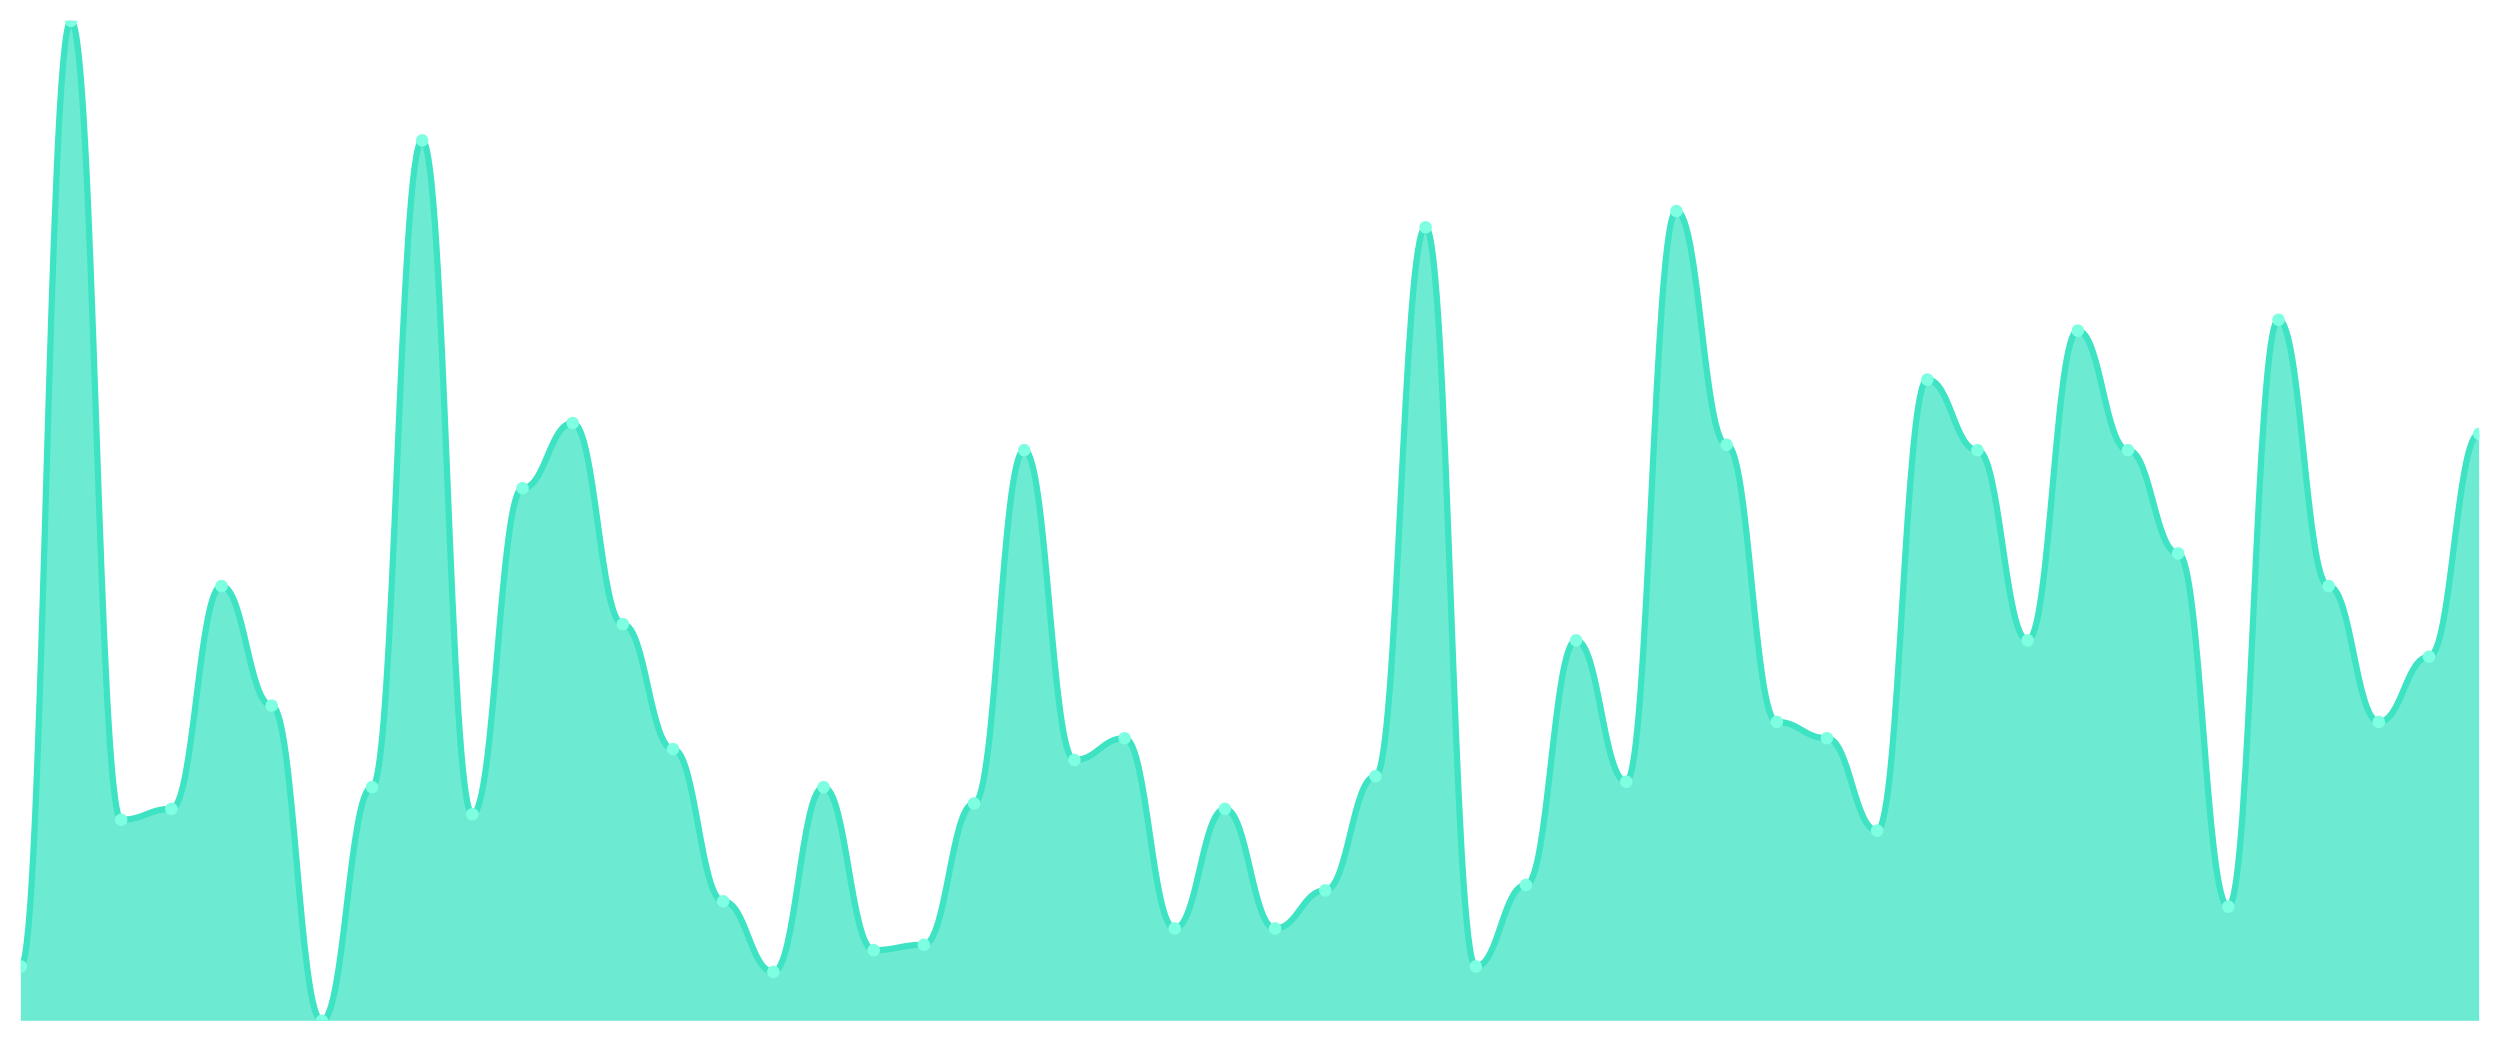
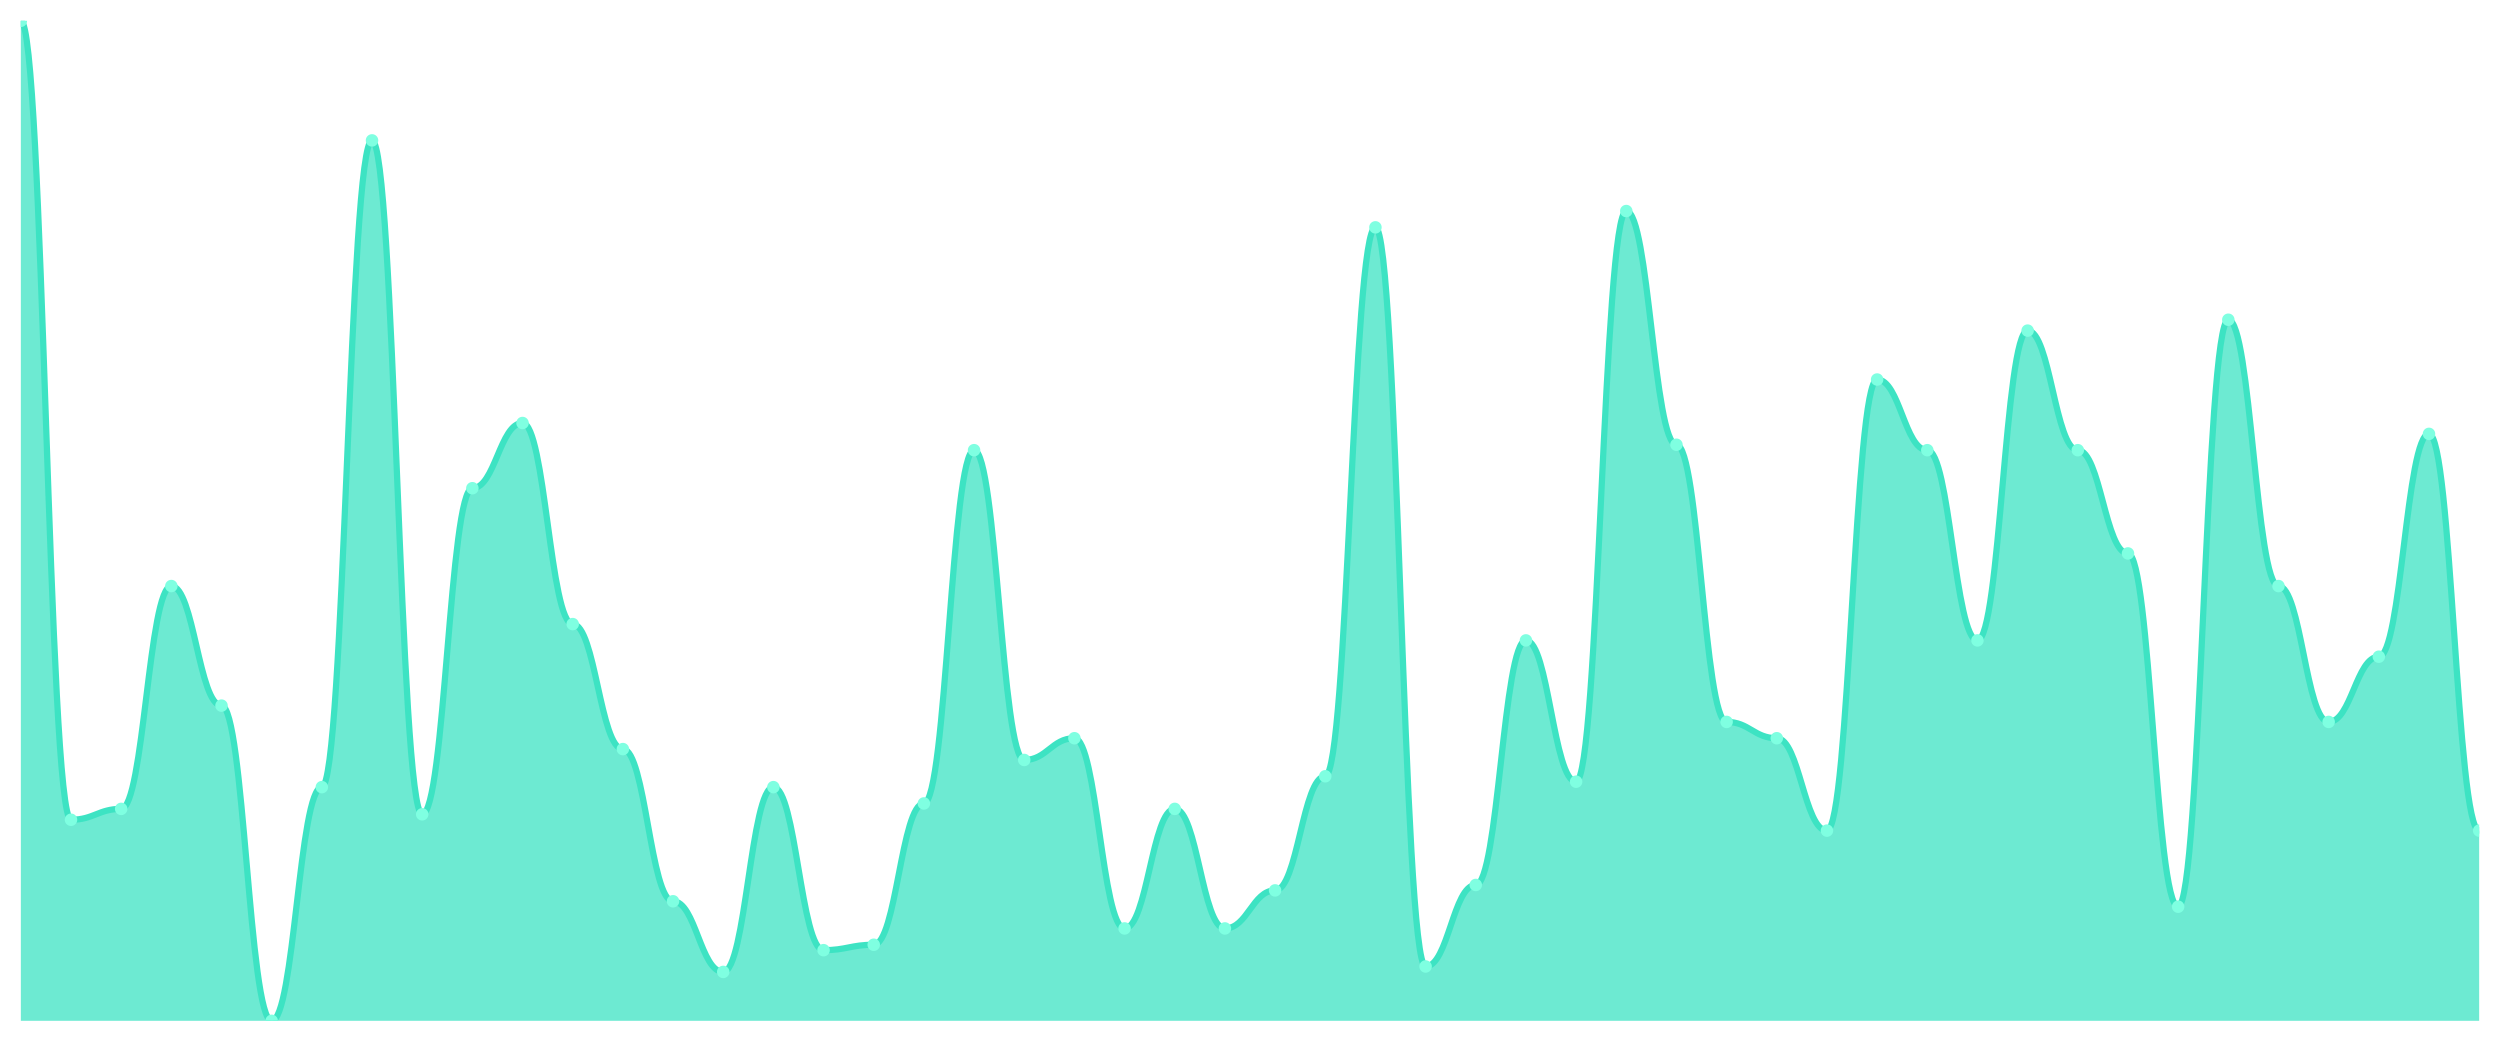
<svg xmlns="http://www.w3.org/2000/svg" viewBox="0 0 1200 500" width="1200" height="500">
  <defs>
    <clipPath id="c">
      <rect x="10" y="10" width="1180" height="480" />
    </clipPath>
  </defs>
  <rect width="1200" height="500" fill="none" />
  <g clip-path="url(#c)">
-     <path d="M 10,490 L 10,463.913 C 20.837,463.913 23.245,10 34.082,10 C 44.918,10 47.327,393.478 58.163,393.478 C 69,393.478 71.408,388.261 82.245,388.261 C 93.082,388.261 95.49,281.304 106.327,281.304 C 117.163,281.304 119.571,338.696 130.408,338.696 C 141.245,338.696 143.653,490 154.49,490 C 165.327,490 167.735,377.826 178.571,377.826 C 189.408,377.826 191.816,67.391 202.653,67.391 C 213.49,67.391 215.898,390.87 226.735,390.87 C 237.571,390.87 239.98,234.348 250.816,234.348 C 261.653,234.348 264.061,203.043 274.898,203.043 C 285.735,203.043 288.143,299.565 298.98,299.565 C 309.816,299.565 312.224,359.565 323.061,359.565 C 333.898,359.565 336.306,432.609 347.143,432.609 C 357.98,432.609 360.388,466.522 371.224,466.522 C 382.061,466.522 384.469,377.826 395.306,377.826 C 406.143,377.826 408.551,456.087 419.388,456.087 C 430.224,456.087 432.633,453.478 443.469,453.478 C 454.306,453.478 456.714,385.652 467.551,385.652 C 478.388,385.652 480.796,216.087 491.633,216.087 C 502.469,216.087 504.878,364.783 515.714,364.783 C 526.551,364.783 528.959,354.348 539.796,354.348 C 550.633,354.348 553.041,445.652 563.878,445.652 C 574.714,445.652 577.122,388.261 587.959,388.261 C 598.796,388.261 601.204,445.652 612.041,445.652 C 622.878,445.652 625.286,427.391 636.122,427.391 C 646.959,427.391 649.367,372.609 660.204,372.609 C 671.041,372.609 673.449,109.13 684.286,109.13 C 695.122,109.13 697.531,463.913 708.367,463.913 C 719.204,463.913 721.612,424.783 732.449,424.783 C 743.286,424.783 745.694,307.391 756.531,307.391 C 767.367,307.391 769.776,375.217 780.612,375.217 C 791.449,375.217 793.857,101.304 804.694,101.304 C 815.531,101.304 817.939,213.478 828.776,213.478 C 839.612,213.478 842.02,346.522 852.857,346.522 C 863.694,346.522 866.102,354.348 876.939,354.348 C 887.776,354.348 890.184,398.696 901.02,398.696 C 911.857,398.696 914.265,182.174 925.102,182.174 C 935.939,182.174 938.347,216.087 949.184,216.087 C 960.02,216.087 962.429,307.391 973.265,307.391 C 984.102,307.391 986.51,158.696 997.347,158.696 C 1008.184,158.696 1010.592,216.087 1021.429,216.087 C 1032.265,216.087 1034.673,265.652 1045.51,265.652 C 1056.347,265.652 1058.755,435.217 1069.592,435.217 C 1080.429,435.217 1082.837,153.478 1093.673,153.478 C 1104.51,153.478 1106.918,281.304 1117.755,281.304 C 1128.592,281.304 1131,346.522 1141.837,346.522 C 1152.673,346.522 1155.082,315.217 1165.918,315.217 C 1176.755,315.217 1179.163,208.261 1190,208.261 L 1190,490 Z" fill="rgba(61,227,195,0.75)" />
-     <path d="M 10,463.913 C 20.837,463.913 23.245,10 34.082,10 C 44.918,10 47.327,393.478 58.163,393.478 C 69,393.478 71.408,388.261 82.245,388.261 C 93.082,388.261 95.49,281.304 106.327,281.304 C 117.163,281.304 119.571,338.696 130.408,338.696 C 141.245,338.696 143.653,490 154.49,490 C 165.327,490 167.735,377.826 178.571,377.826 C 189.408,377.826 191.816,67.391 202.653,67.391 C 213.49,67.391 215.898,390.87 226.735,390.87 C 237.571,390.87 239.98,234.348 250.816,234.348 C 261.653,234.348 264.061,203.043 274.898,203.043 C 285.735,203.043 288.143,299.565 298.98,299.565 C 309.816,299.565 312.224,359.565 323.061,359.565 C 333.898,359.565 336.306,432.609 347.143,432.609 C 357.98,432.609 360.388,466.522 371.224,466.522 C 382.061,466.522 384.469,377.826 395.306,377.826 C 406.143,377.826 408.551,456.087 419.388,456.087 C 430.224,456.087 432.633,453.478 443.469,453.478 C 454.306,453.478 456.714,385.652 467.551,385.652 C 478.388,385.652 480.796,216.087 491.633,216.087 C 502.469,216.087 504.878,364.783 515.714,364.783 C 526.551,364.783 528.959,354.348 539.796,354.348 C 550.633,354.348 553.041,445.652 563.878,445.652 C 574.714,445.652 577.122,388.261 587.959,388.261 C 598.796,388.261 601.204,445.652 612.041,445.652 C 622.878,445.652 625.286,427.391 636.122,427.391 C 646.959,427.391 649.367,372.609 660.204,372.609 C 671.041,372.609 673.449,109.13 684.286,109.13 C 695.122,109.13 697.531,463.913 708.367,463.913 C 719.204,463.913 721.612,424.783 732.449,424.783 C 743.286,424.783 745.694,307.391 756.531,307.391 C 767.367,307.391 769.776,375.217 780.612,375.217 C 791.449,375.217 793.857,101.304 804.694,101.304 C 815.531,101.304 817.939,213.478 828.776,213.478 C 839.612,213.478 842.02,346.522 852.857,346.522 C 863.694,346.522 866.102,354.348 876.939,354.348 C 887.776,354.348 890.184,398.696 901.02,398.696 C 911.857,398.696 914.265,182.174 925.102,182.174 C 935.939,182.174 938.347,216.087 949.184,216.087 C 960.02,216.087 962.429,307.391 973.265,307.391 C 984.102,307.391 986.51,158.696 997.347,158.696 C 1008.184,158.696 1010.592,216.087 1021.429,216.087 C 1032.265,216.087 1034.673,265.652 1045.51,265.652 C 1056.347,265.652 1058.755,435.217 1069.592,435.217 C 1080.429,435.217 1082.837,153.478 1093.673,153.478 C 1104.51,153.478 1106.918,281.304 1117.755,281.304 C 1128.592,281.304 1131,346.522 1141.837,346.522 C 1152.673,346.522 1155.082,315.217 1165.918,315.217 C 1176.755,315.217 1179.163,208.261 1190,208.261" fill="none" stroke="#3de3c3" stroke-width="3" stroke-linecap="round" stroke-linejoin="round" />
-     <circle cx="10" cy="463.913" r="3" fill="#7fffe1" />
-     <circle cx="34.082" cy="10" r="3" fill="#7fffe1" />
-     <circle cx="58.163" cy="393.478" r="3" fill="#7fffe1" />
-     <circle cx="82.245" cy="388.261" r="3" fill="#7fffe1" />
-     <circle cx="106.327" cy="281.304" r="3" fill="#7fffe1" />
-     <circle cx="130.408" cy="338.696" r="3" fill="#7fffe1" />
-     <circle cx="154.49" cy="490" r="3" fill="#7fffe1" />
-     <circle cx="178.571" cy="377.826" r="3" fill="#7fffe1" />
-     <circle cx="202.653" cy="67.391" r="3" fill="#7fffe1" />
-     <circle cx="226.735" cy="390.87" r="3" fill="#7fffe1" />
-     <circle cx="250.816" cy="234.348" r="3" fill="#7fffe1" />
-     <circle cx="274.898" cy="203.043" r="3" fill="#7fffe1" />
-     <circle cx="298.98" cy="299.565" r="3" fill="#7fffe1" />
-     <circle cx="323.061" cy="359.565" r="3" fill="#7fffe1" />
-     <circle cx="347.143" cy="432.609" r="3" fill="#7fffe1" />
-     <circle cx="371.224" cy="466.522" r="3" fill="#7fffe1" />
-     <circle cx="395.306" cy="377.826" r="3" fill="#7fffe1" />
-     <circle cx="419.388" cy="456.087" r="3" fill="#7fffe1" />
-     <circle cx="443.469" cy="453.478" r="3" fill="#7fffe1" />
-     <circle cx="467.551" cy="385.652" r="3" fill="#7fffe1" />
-     <circle cx="491.633" cy="216.087" r="3" fill="#7fffe1" />
-     <circle cx="515.714" cy="364.783" r="3" fill="#7fffe1" />
-     <circle cx="539.796" cy="354.348" r="3" fill="#7fffe1" />
-     <circle cx="563.878" cy="445.652" r="3" fill="#7fffe1" />
-     <circle cx="587.959" cy="388.261" r="3" fill="#7fffe1" />
-     <circle cx="612.041" cy="445.652" r="3" fill="#7fffe1" />
-     <circle cx="636.122" cy="427.391" r="3" fill="#7fffe1" />
-     <circle cx="660.204" cy="372.609" r="3" fill="#7fffe1" />
-     <circle cx="684.286" cy="109.13" r="3" fill="#7fffe1" />
-     <circle cx="708.367" cy="463.913" r="3" fill="#7fffe1" />
-     <circle cx="732.449" cy="424.783" r="3" fill="#7fffe1" />
-     <circle cx="756.531" cy="307.391" r="3" fill="#7fffe1" />
-     <circle cx="780.612" cy="375.217" r="3" fill="#7fffe1" />
-     <circle cx="804.694" cy="101.304" r="3" fill="#7fffe1" />
-     <circle cx="828.776" cy="213.478" r="3" fill="#7fffe1" />
-     <circle cx="852.857" cy="346.522" r="3" fill="#7fffe1" />
-     <circle cx="876.939" cy="354.348" r="3" fill="#7fffe1" />
-     <circle cx="901.02" cy="398.696" r="3" fill="#7fffe1" />
-     <circle cx="925.102" cy="182.174" r="3" fill="#7fffe1" />
-     <circle cx="949.184" cy="216.087" r="3" fill="#7fffe1" />
-     <circle cx="973.265" cy="307.391" r="3" fill="#7fffe1" />
-     <circle cx="997.347" cy="158.696" r="3" fill="#7fffe1" />
-     <circle cx="1021.429" cy="216.087" r="3" fill="#7fffe1" />
-     <circle cx="1045.51" cy="265.652" r="3" fill="#7fffe1" />
-     <circle cx="1069.592" cy="435.217" r="3" fill="#7fffe1" />
-     <circle cx="1093.673" cy="153.478" r="3" fill="#7fffe1" />
-     <circle cx="1117.755" cy="281.304" r="3" fill="#7fffe1" />
-     <circle cx="1141.837" cy="346.522" r="3" fill="#7fffe1" />
-     <circle cx="1165.918" cy="315.217" r="3" fill="#7fffe1" />
-     <circle cx="1190" cy="208.261" r="3" fill="#7fffe1" />
+     <path d="M 10,490 L 10,10 C 20.837,10 23.245,393.478 34.082,393.478 C 44.918,393.478 47.327,388.261 58.163,388.261 C 69,388.261 71.408,281.304 82.245,281.304 C 93.082,281.304 95.49,338.696 106.327,338.696 C 117.163,338.696 119.571,490 130.408,490 C 141.245,490 143.653,377.826 154.49,377.826 C 165.327,377.826 167.735,67.391 178.571,67.391 C 189.408,67.391 191.816,390.87 202.653,390.87 C 213.49,390.87 215.898,234.348 226.735,234.348 C 237.571,234.348 239.98,203.043 250.816,203.043 C 261.653,203.043 264.061,299.565 274.898,299.565 C 285.735,299.565 288.143,359.565 298.98,359.565 C 309.816,359.565 312.224,432.609 323.061,432.609 C 333.898,432.609 336.306,466.522 347.143,466.522 C 357.98,466.522 360.388,377.826 371.224,377.826 C 382.061,377.826 384.469,456.087 395.306,456.087 C 406.143,456.087 408.551,453.478 419.388,453.478 C 430.224,453.478 432.633,385.652 443.469,385.652 C 454.306,385.652 456.714,216.087 467.551,216.087 C 478.388,216.087 480.796,364.783 491.633,364.783 C 502.469,364.783 504.878,354.348 515.714,354.348 C 526.551,354.348 528.959,445.652 539.796,445.652 C 550.633,445.652 553.041,388.261 563.878,388.261 C 574.714,388.261 577.122,445.652 587.959,445.652 C 598.796,445.652 601.204,427.391 612.041,427.391 C 622.878,427.391 625.286,372.609 636.122,372.609 C 646.959,372.609 649.367,109.13 660.204,109.13 C 671.041,109.13 673.449,463.913 684.286,463.913 C 695.122,463.913 697.531,424.783 708.367,424.783 C 719.204,424.783 721.612,307.391 732.449,307.391 C 743.286,307.391 745.694,375.217 756.531,375.217 C 767.367,375.217 769.776,101.304 780.612,101.304 C 791.449,101.304 793.857,213.478 804.694,213.478 C 815.531,213.478 817.939,346.522 828.776,346.522 C 839.612,346.522 842.02,354.348 852.857,354.348 C 863.694,354.348 866.102,398.696 876.939,398.696 C 887.776,398.696 890.184,182.174 901.02,182.174 C 911.857,182.174 914.265,216.087 925.102,216.087 C 935.939,216.087 938.347,307.391 949.184,307.391 C 960.02,307.391 962.429,158.696 973.265,158.696 C 984.102,158.696 986.51,216.087 997.347,216.087 C 1008.184,216.087 1010.592,265.652 1021.429,265.652 C 1032.265,265.652 1034.673,435.217 1045.51,435.217 C 1056.347,435.217 1058.755,153.478 1069.592,153.478 C 1080.429,153.478 1082.837,281.304 1093.673,281.304 C 1104.51,281.304 1106.918,346.522 1117.755,346.522 C 1128.592,346.522 1131,315.217 1141.837,315.217 C 1152.673,315.217 1155.082,208.261 1165.918,208.261 C 1176.755,208.261 1179.163,398.696 1190,398.696 L 1190,490 Z" fill="rgba(61,227,195,0.75)" />
+     <path d="M 10,10 C 20.837,10 23.245,393.478 34.082,393.478 C 44.918,393.478 47.327,388.261 58.163,388.261 C 69,388.261 71.408,281.304 82.245,281.304 C 93.082,281.304 95.49,338.696 106.327,338.696 C 117.163,338.696 119.571,490 130.408,490 C 141.245,490 143.653,377.826 154.49,377.826 C 165.327,377.826 167.735,67.391 178.571,67.391 C 189.408,67.391 191.816,390.87 202.653,390.87 C 213.49,390.87 215.898,234.348 226.735,234.348 C 237.571,234.348 239.98,203.043 250.816,203.043 C 261.653,203.043 264.061,299.565 274.898,299.565 C 285.735,299.565 288.143,359.565 298.98,359.565 C 309.816,359.565 312.224,432.609 323.061,432.609 C 333.898,432.609 336.306,466.522 347.143,466.522 C 357.98,466.522 360.388,377.826 371.224,377.826 C 382.061,377.826 384.469,456.087 395.306,456.087 C 406.143,456.087 408.551,453.478 419.388,453.478 C 430.224,453.478 432.633,385.652 443.469,385.652 C 454.306,385.652 456.714,216.087 467.551,216.087 C 478.388,216.087 480.796,364.783 491.633,364.783 C 502.469,364.783 504.878,354.348 515.714,354.348 C 526.551,354.348 528.959,445.652 539.796,445.652 C 550.633,445.652 553.041,388.261 563.878,388.261 C 574.714,388.261 577.122,445.652 587.959,445.652 C 598.796,445.652 601.204,427.391 612.041,427.391 C 622.878,427.391 625.286,372.609 636.122,372.609 C 646.959,372.609 649.367,109.13 660.204,109.13 C 671.041,109.13 673.449,463.913 684.286,463.913 C 695.122,463.913 697.531,424.783 708.367,424.783 C 719.204,424.783 721.612,307.391 732.449,307.391 C 743.286,307.391 745.694,375.217 756.531,375.217 C 767.367,375.217 769.776,101.304 780.612,101.304 C 791.449,101.304 793.857,213.478 804.694,213.478 C 815.531,213.478 817.939,346.522 828.776,346.522 C 839.612,346.522 842.02,354.348 852.857,354.348 C 863.694,354.348 866.102,398.696 876.939,398.696 C 887.776,398.696 890.184,182.174 901.02,182.174 C 911.857,182.174 914.265,216.087 925.102,216.087 C 935.939,216.087 938.347,307.391 949.184,307.391 C 960.02,307.391 962.429,158.696 973.265,158.696 C 984.102,158.696 986.51,216.087 997.347,216.087 C 1008.184,216.087 1010.592,265.652 1021.429,265.652 C 1032.265,265.652 1034.673,435.217 1045.51,435.217 C 1056.347,435.217 1058.755,153.478 1069.592,153.478 C 1080.429,153.478 1082.837,281.304 1093.673,281.304 C 1104.51,281.304 1106.918,346.522 1117.755,346.522 C 1128.592,346.522 1131,315.217 1141.837,315.217 C 1152.673,315.217 1155.082,208.261 1165.918,208.261 C 1176.755,208.261 1179.163,398.696 1190,398.696" fill="none" stroke="#3de3c3" stroke-width="3" stroke-linecap="round" stroke-linejoin="round" />
+     <circle cx="10" cy="10" r="3" fill="#7fffe1" />
+     <circle cx="34.082" cy="393.478" r="3" fill="#7fffe1" />
+     <circle cx="58.163" cy="388.261" r="3" fill="#7fffe1" />
+     <circle cx="82.245" cy="281.304" r="3" fill="#7fffe1" />
+     <circle cx="106.327" cy="338.696" r="3" fill="#7fffe1" />
+     <circle cx="130.408" cy="490" r="3" fill="#7fffe1" />
+     <circle cx="154.49" cy="377.826" r="3" fill="#7fffe1" />
+     <circle cx="178.571" cy="67.391" r="3" fill="#7fffe1" />
+     <circle cx="202.653" cy="390.87" r="3" fill="#7fffe1" />
+     <circle cx="226.735" cy="234.348" r="3" fill="#7fffe1" />
+     <circle cx="250.816" cy="203.043" r="3" fill="#7fffe1" />
+     <circle cx="274.898" cy="299.565" r="3" fill="#7fffe1" />
+     <circle cx="298.98" cy="359.565" r="3" fill="#7fffe1" />
+     <circle cx="323.061" cy="432.609" r="3" fill="#7fffe1" />
+     <circle cx="347.143" cy="466.522" r="3" fill="#7fffe1" />
+     <circle cx="371.224" cy="377.826" r="3" fill="#7fffe1" />
+     <circle cx="395.306" cy="456.087" r="3" fill="#7fffe1" />
+     <circle cx="419.388" cy="453.478" r="3" fill="#7fffe1" />
+     <circle cx="443.469" cy="385.652" r="3" fill="#7fffe1" />
+     <circle cx="467.551" cy="216.087" r="3" fill="#7fffe1" />
+     <circle cx="491.633" cy="364.783" r="3" fill="#7fffe1" />
+     <circle cx="515.714" cy="354.348" r="3" fill="#7fffe1" />
+     <circle cx="539.796" cy="445.652" r="3" fill="#7fffe1" />
+     <circle cx="563.878" cy="388.261" r="3" fill="#7fffe1" />
+     <circle cx="587.959" cy="445.652" r="3" fill="#7fffe1" />
+     <circle cx="612.041" cy="427.391" r="3" fill="#7fffe1" />
+     <circle cx="636.122" cy="372.609" r="3" fill="#7fffe1" />
+     <circle cx="660.204" cy="109.13" r="3" fill="#7fffe1" />
+     <circle cx="684.286" cy="463.913" r="3" fill="#7fffe1" />
+     <circle cx="708.367" cy="424.783" r="3" fill="#7fffe1" />
+     <circle cx="732.449" cy="307.391" r="3" fill="#7fffe1" />
+     <circle cx="756.531" cy="375.217" r="3" fill="#7fffe1" />
+     <circle cx="780.612" cy="101.304" r="3" fill="#7fffe1" />
+     <circle cx="804.694" cy="213.478" r="3" fill="#7fffe1" />
+     <circle cx="828.776" cy="346.522" r="3" fill="#7fffe1" />
+     <circle cx="852.857" cy="354.348" r="3" fill="#7fffe1" />
+     <circle cx="876.939" cy="398.696" r="3" fill="#7fffe1" />
+     <circle cx="901.02" cy="182.174" r="3" fill="#7fffe1" />
+     <circle cx="925.102" cy="216.087" r="3" fill="#7fffe1" />
+     <circle cx="949.184" cy="307.391" r="3" fill="#7fffe1" />
+     <circle cx="973.265" cy="158.696" r="3" fill="#7fffe1" />
+     <circle cx="997.347" cy="216.087" r="3" fill="#7fffe1" />
+     <circle cx="1021.429" cy="265.652" r="3" fill="#7fffe1" />
+     <circle cx="1045.51" cy="435.217" r="3" fill="#7fffe1" />
+     <circle cx="1069.592" cy="153.478" r="3" fill="#7fffe1" />
+     <circle cx="1093.673" cy="281.304" r="3" fill="#7fffe1" />
+     <circle cx="1117.755" cy="346.522" r="3" fill="#7fffe1" />
+     <circle cx="1141.837" cy="315.217" r="3" fill="#7fffe1" />
+     <circle cx="1165.918" cy="208.261" r="3" fill="#7fffe1" />
+     <circle cx="1190" cy="398.696" r="3" fill="#7fffe1" />
  </g>
</svg>
